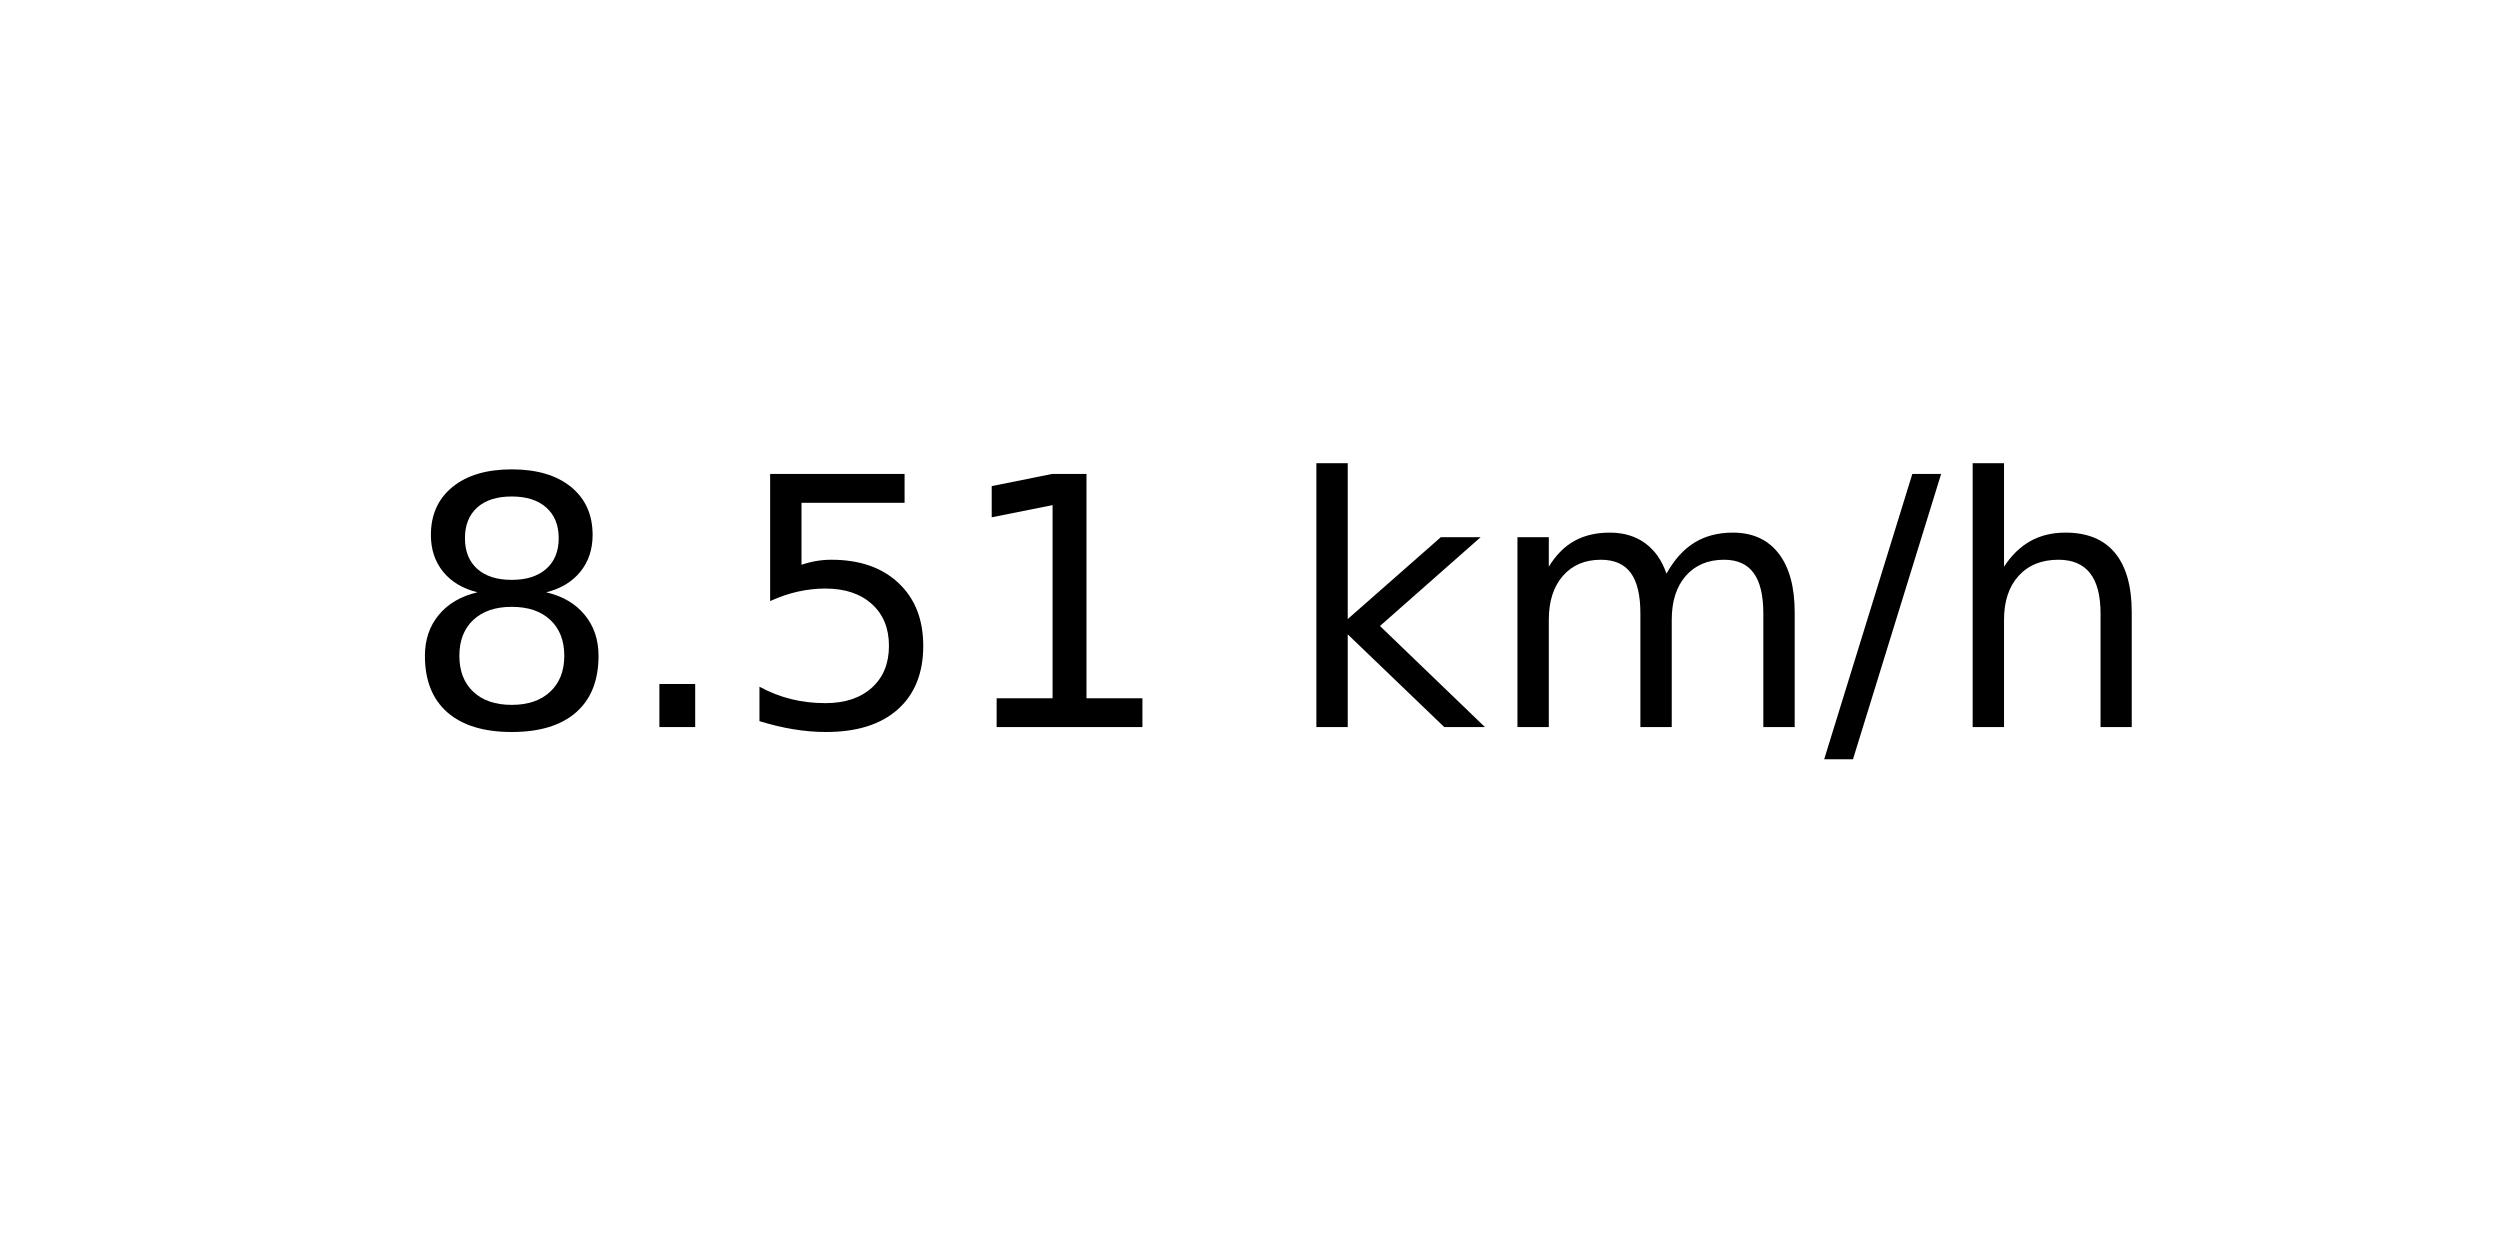
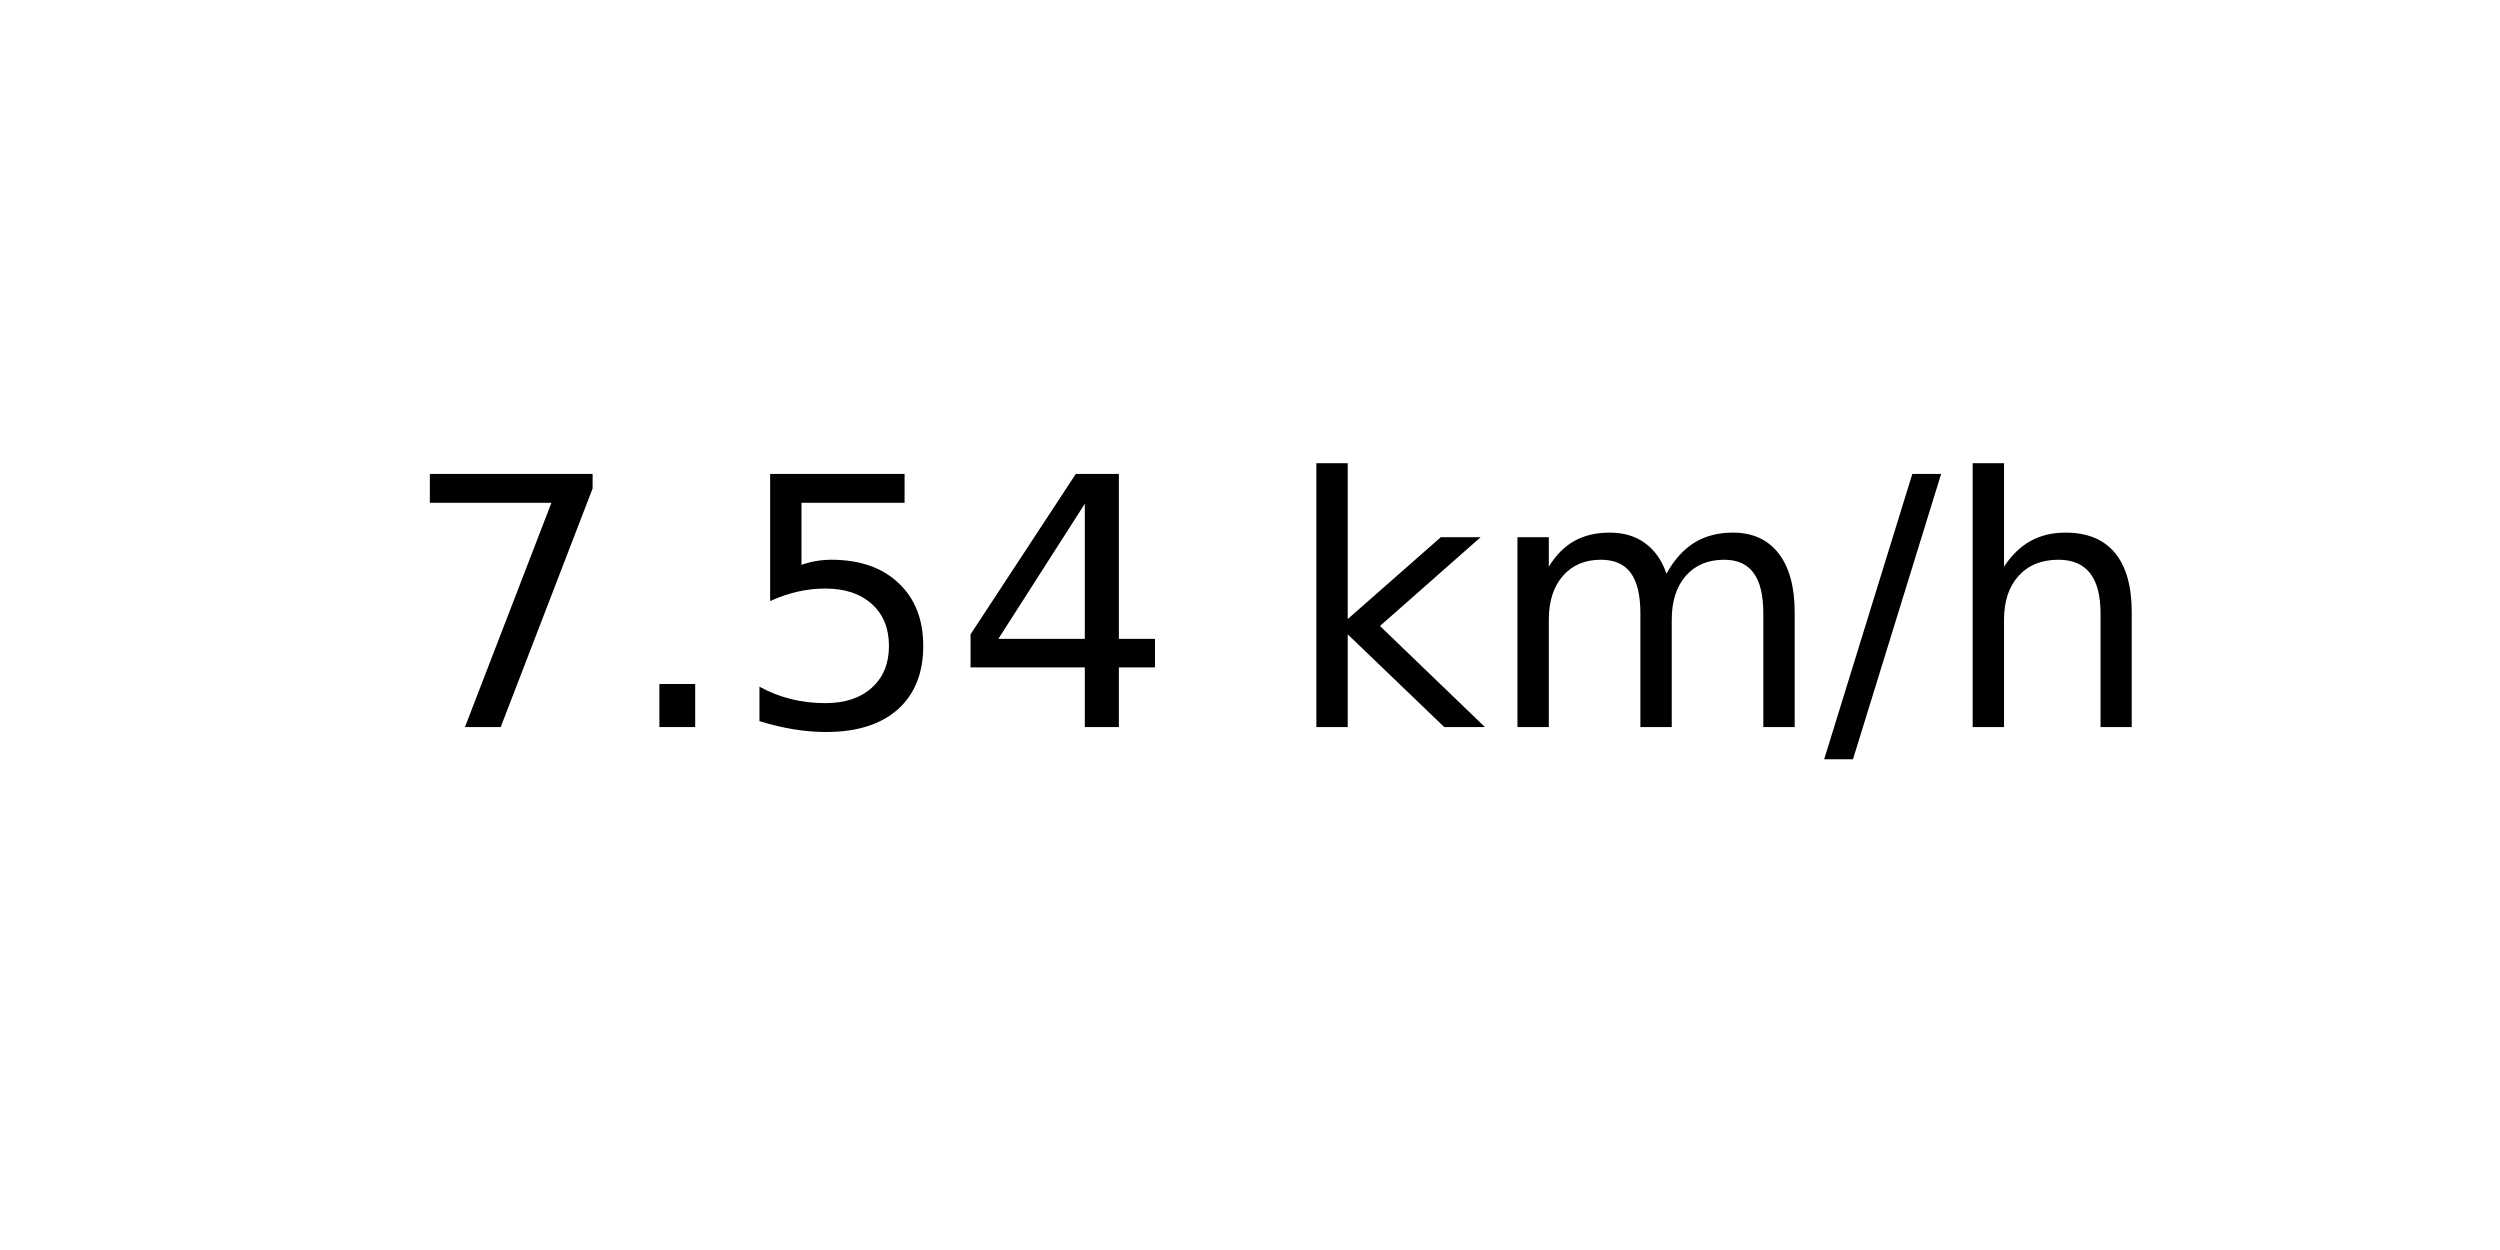
<svg xmlns="http://www.w3.org/2000/svg" xmlns:xlink="http://www.w3.org/1999/xlink" width="72pt" height="36pt" viewBox="0 0 72 36" version="1.1">
  <defs>
    <style type="text/css">*{stroke-linejoin: round; stroke-linecap: butt}</style>
  </defs>
  <g id="figure_1">
    <g id="axes_1">
      <g id="text_1">
        <g transform="translate(11.55937 20.93937) scale(0.1 -0.1)">
          <defs>
-             <path id="DejaVuSans-38" d="M 2034 2216  Q 1584 2216 1326 1975  Q 1069 1734 1069 1313  Q 1069 891 1326 650  Q 1584 409 2034 409  Q 2484 409 2743 651  Q 3003 894 3003 1313  Q 3003 1734 2745 1975  Q 2488 2216 2034 2216  z M 1403 2484  Q 997 2584 770 2862  Q 544 3141 544 3541  Q 544 4100 942 4425  Q 1341 4750 2034 4750  Q 2731 4750 3128 4425  Q 3525 4100 3525 3541  Q 3525 3141 3298 2862  Q 3072 2584 2669 2484  Q 3125 2378 3379 2068  Q 3634 1759 3634 1313  Q 3634 634 3220 271  Q 2806 -91 2034 -91  Q 1263 -91 848 271  Q 434 634 434 1313  Q 434 1759 690 2068  Q 947 2378 1403 2484  z M 1172 3481  Q 1172 3119 1398 2916  Q 1625 2713 2034 2713  Q 2441 2713 2670 2916  Q 2900 3119 2900 3481  Q 2900 3844 2670 4047  Q 2441 4250 2034 4250  Q 1625 4250 1398 4047  Q 1172 3844 1172 3481  z " transform="scale(0.015625)" />
+             <path id="DejaVuSans-37" d="M 525 4666  L 3525 4666  L 3525 4397  L 1831 0  L 1172 0  L 2766 4134  L 525 4134  L 525 4666  z " transform="scale(0.015625)" />
            <path id="DejaVuSans-2e" d="M 684 794  L 1344 794  L 1344 0  L 684 0  L 684 794  z " transform="scale(0.015625)" />
            <path id="DejaVuSans-35" d="M 691 4666  L 3169 4666  L 3169 4134  L 1269 4134  L 1269 2991  Q 1406 3038 1543 3061  Q 1681 3084 1819 3084  Q 2600 3084 3056 2656  Q 3513 2228 3513 1497  Q 3513 744 3044 326  Q 2575 -91 1722 -91  Q 1428 -91 1123 -41  Q 819 9 494 109  L 494 744  Q 775 591 1075 516  Q 1375 441 1709 441  Q 2250 441 2565 725  Q 2881 1009 2881 1497  Q 2881 1984 2565 2268  Q 2250 2553 1709 2553  Q 1456 2553 1204 2497  Q 953 2441 691 2322  L 691 4666  z " transform="scale(0.015625)" />
-             <path id="DejaVuSans-31" d="M 794 531  L 1825 531  L 1825 4091  L 703 3866  L 703 4441  L 1819 4666  L 2450 4666  L 2450 531  L 3481 531  L 3481 0  L 794 0  L 794 531  z " transform="scale(0.015625)" />
+             <path id="DejaVuSans-34" d="M 2419 4116  L 825 1625  L 2419 1625  L 2419 4116  z M 2253 4666  L 3047 4666  L 3047 1625  L 3713 1625  L 3713 1100  L 3047 1100  L 3047 0  L 2419 0  L 2419 1100  L 313 1100  L 313 1709  L 2253 4666  z " transform="scale(0.015625)" />
            <path id="DejaVuSans-20" transform="scale(0.015625)" />
            <path id="DejaVuSans-6b" d="M 581 4863  L 1159 4863  L 1159 1991  L 2875 3500  L 3609 3500  L 1753 1863  L 3688 0  L 2938 0  L 1159 1709  L 1159 0  L 581 0  L 581 4863  z " transform="scale(0.015625)" />
            <path id="DejaVuSans-6d" d="M 3328 2828  Q 3544 3216 3844 3400  Q 4144 3584 4550 3584  Q 5097 3584 5394 3201  Q 5691 2819 5691 2113  L 5691 0  L 5113 0  L 5113 2094  Q 5113 2597 4934 2840  Q 4756 3084 4391 3084  Q 3944 3084 3684 2787  Q 3425 2491 3425 1978  L 3425 0  L 2847 0  L 2847 2094  Q 2847 2600 2669 2842  Q 2491 3084 2119 3084  Q 1678 3084 1418 2786  Q 1159 2488 1159 1978  L 1159 0  L 581 0  L 581 3500  L 1159 3500  L 1159 2956  Q 1356 3278 1631 3431  Q 1906 3584 2284 3584  Q 2666 3584 2933 3390  Q 3200 3197 3328 2828  z " transform="scale(0.015625)" />
            <path id="DejaVuSans-2f" d="M 1625 4666  L 2156 4666  L 531 -594  L 0 -594  L 1625 4666  z " transform="scale(0.015625)" />
            <path id="DejaVuSans-68" d="M 3513 2113  L 3513 0  L 2938 0  L 2938 2094  Q 2938 2591 2744 2837  Q 2550 3084 2163 3084  Q 1697 3084 1428 2787  Q 1159 2491 1159 1978  L 1159 0  L 581 0  L 581 4863  L 1159 4863  L 1159 2956  Q 1366 3272 1645 3428  Q 1925 3584 2291 3584  Q 2894 3584 3203 3211  Q 3513 2838 3513 2113  z " transform="scale(0.015625)" />
          </defs>
-           <use xlink:href="#DejaVuSans-38" />
+           <use xlink:href="#DejaVuSans-37" />
          <use xlink:href="#DejaVuSans-2e" x="63.623" />
          <use xlink:href="#DejaVuSans-35" x="95.41" />
-           <use xlink:href="#DejaVuSans-31" x="159.033" />
+           <use xlink:href="#DejaVuSans-34" x="159.033" />
          <use xlink:href="#DejaVuSans-20" x="222.656" />
          <use xlink:href="#DejaVuSans-6b" x="254.443" />
          <use xlink:href="#DejaVuSans-6d" x="312.354" />
          <use xlink:href="#DejaVuSans-2f" x="409.766" />
          <use xlink:href="#DejaVuSans-68" x="443.457" />
        </g>
      </g>
    </g>
  </g>
</svg>
